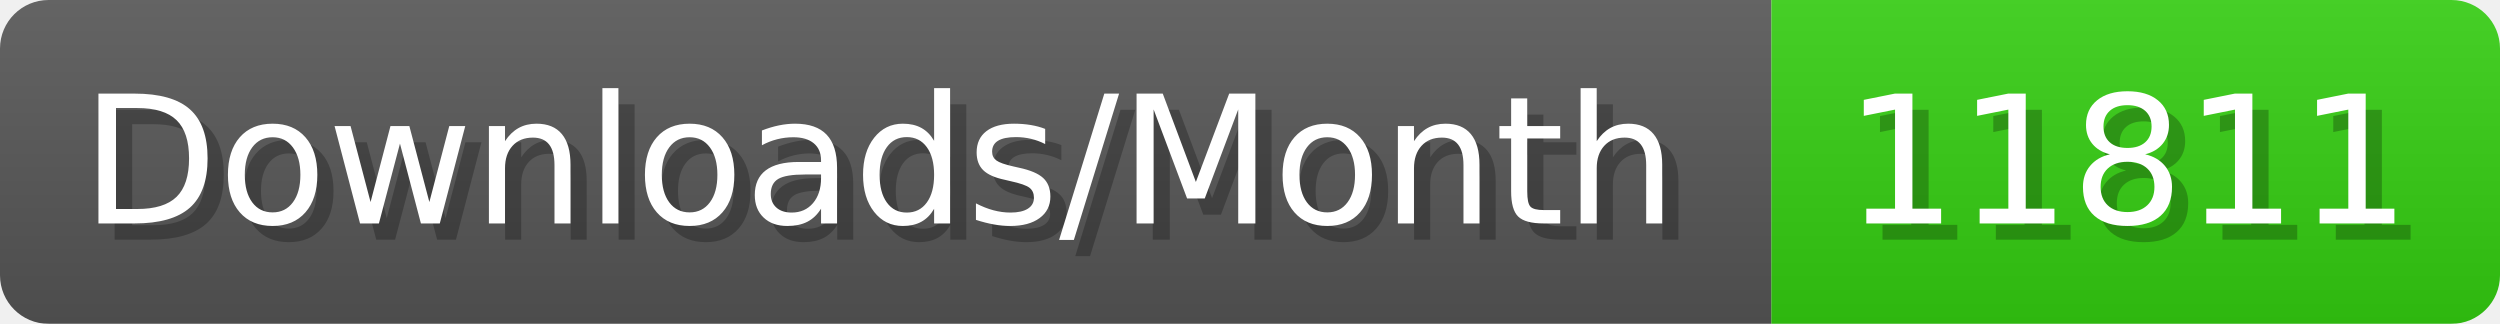
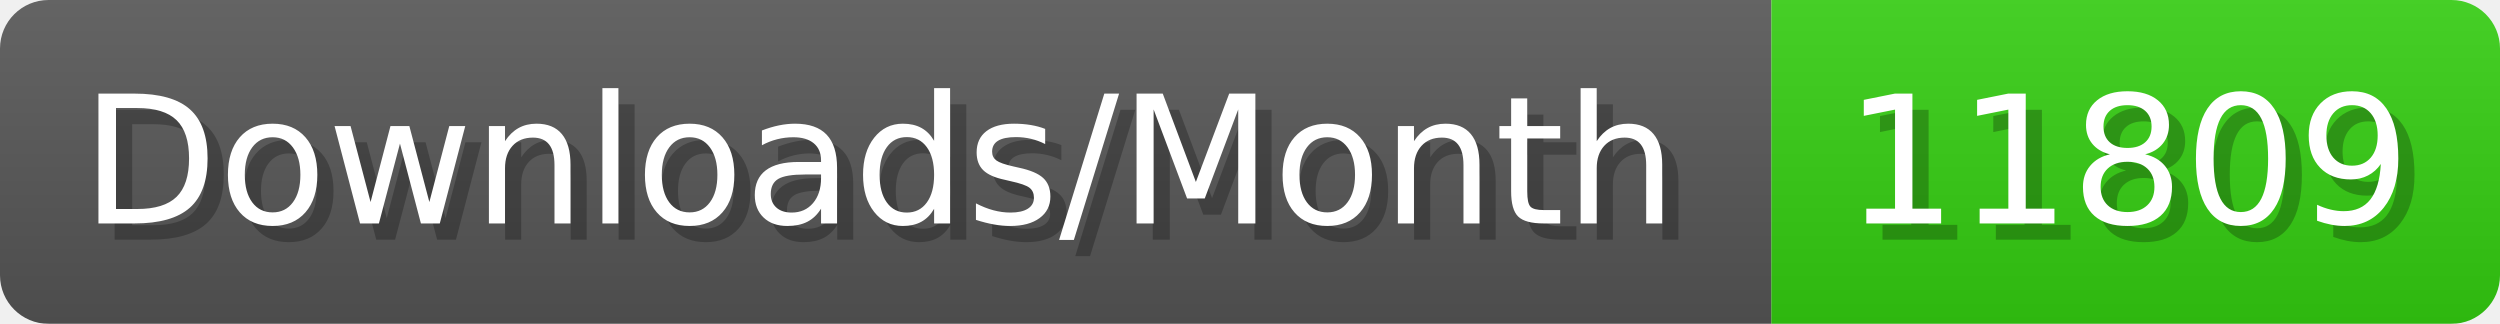
- <svg xmlns="http://www.w3.org/2000/svg" width="154.4" height="20" viewBox="0 0 1544 200" role="img" aria-label="Downloads/Month: 11811">
+ <svg xmlns="http://www.w3.org/2000/svg" width="154.4" height="20" viewBox="0 0 1544 200" role="img" aria-label="Downloads/Month: 11809">
  <linearGradient id="YlXUI" x2="0" y2="100%">
    <stop offset="0" stop-opacity=".1" stop-color="#EEE" />
    <stop offset="1" stop-opacity=".1" />
  </linearGradient>
  <mask id="JHhop">
    <rect width="1544" height="200" rx="30" fill="#FFF" />
  </mask>
  <g mask="url(#JHhop)">
    <rect width="1094" height="200" fill="#555" />
    <rect width="450" height="200" fill="#3C1" x="1094" />
    <rect width="1544" height="200" fill="url(#YlXUI)" />
  </g>
  <g aria-hidden="true" fill="#fff" text-anchor="start" font-family="Verdana,DejaVu Sans,sans-serif" font-size="110">
    <text x="60" y="148" textLength="994" fill="#000" opacity="0.25">Downloads/Month</text>
    <text x="50" y="138" textLength="994">Downloads/Month</text>
-     <text x="1149" y="148" textLength="350" fill="#000" opacity="0.25">11811</text>
-     <text x="1139" y="138" textLength="350">11811</text>
+     <text x="1149" y="148" textLength="350" fill="#000" opacity="0.25">11809</text>
+     <text x="1139" y="138" textLength="350">11809</text>
  </g>
</svg>
